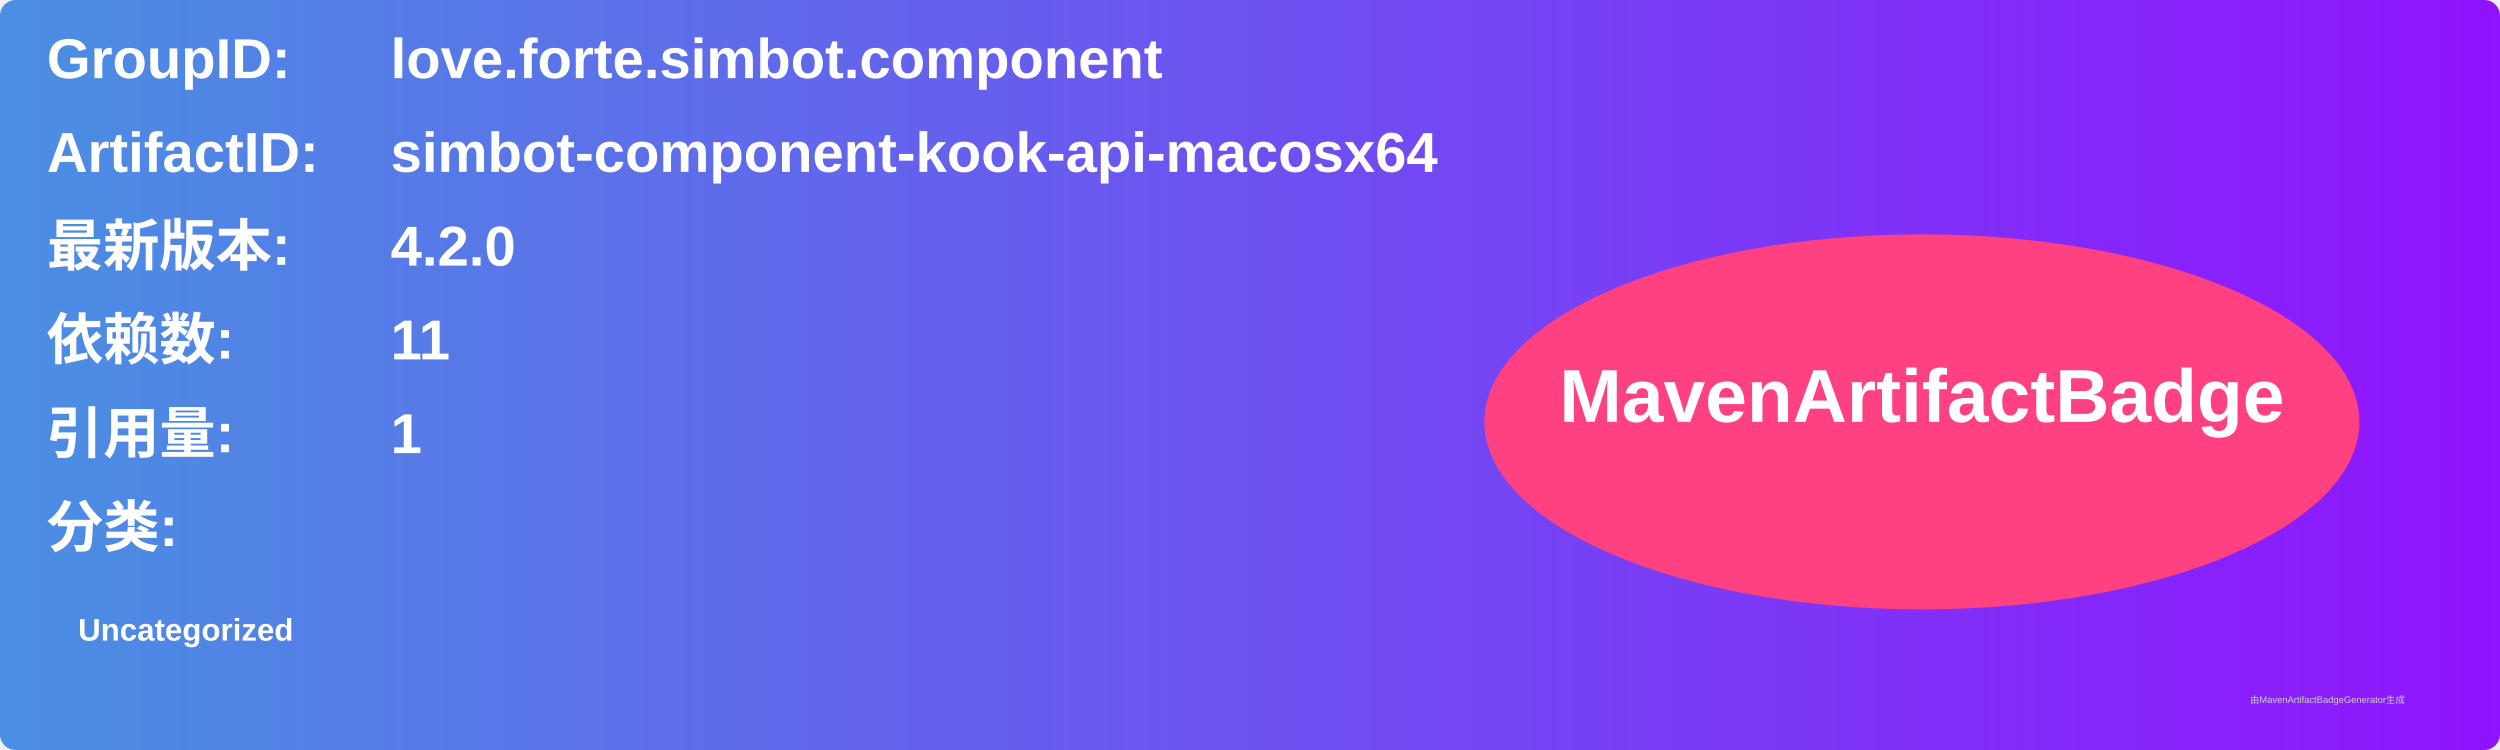
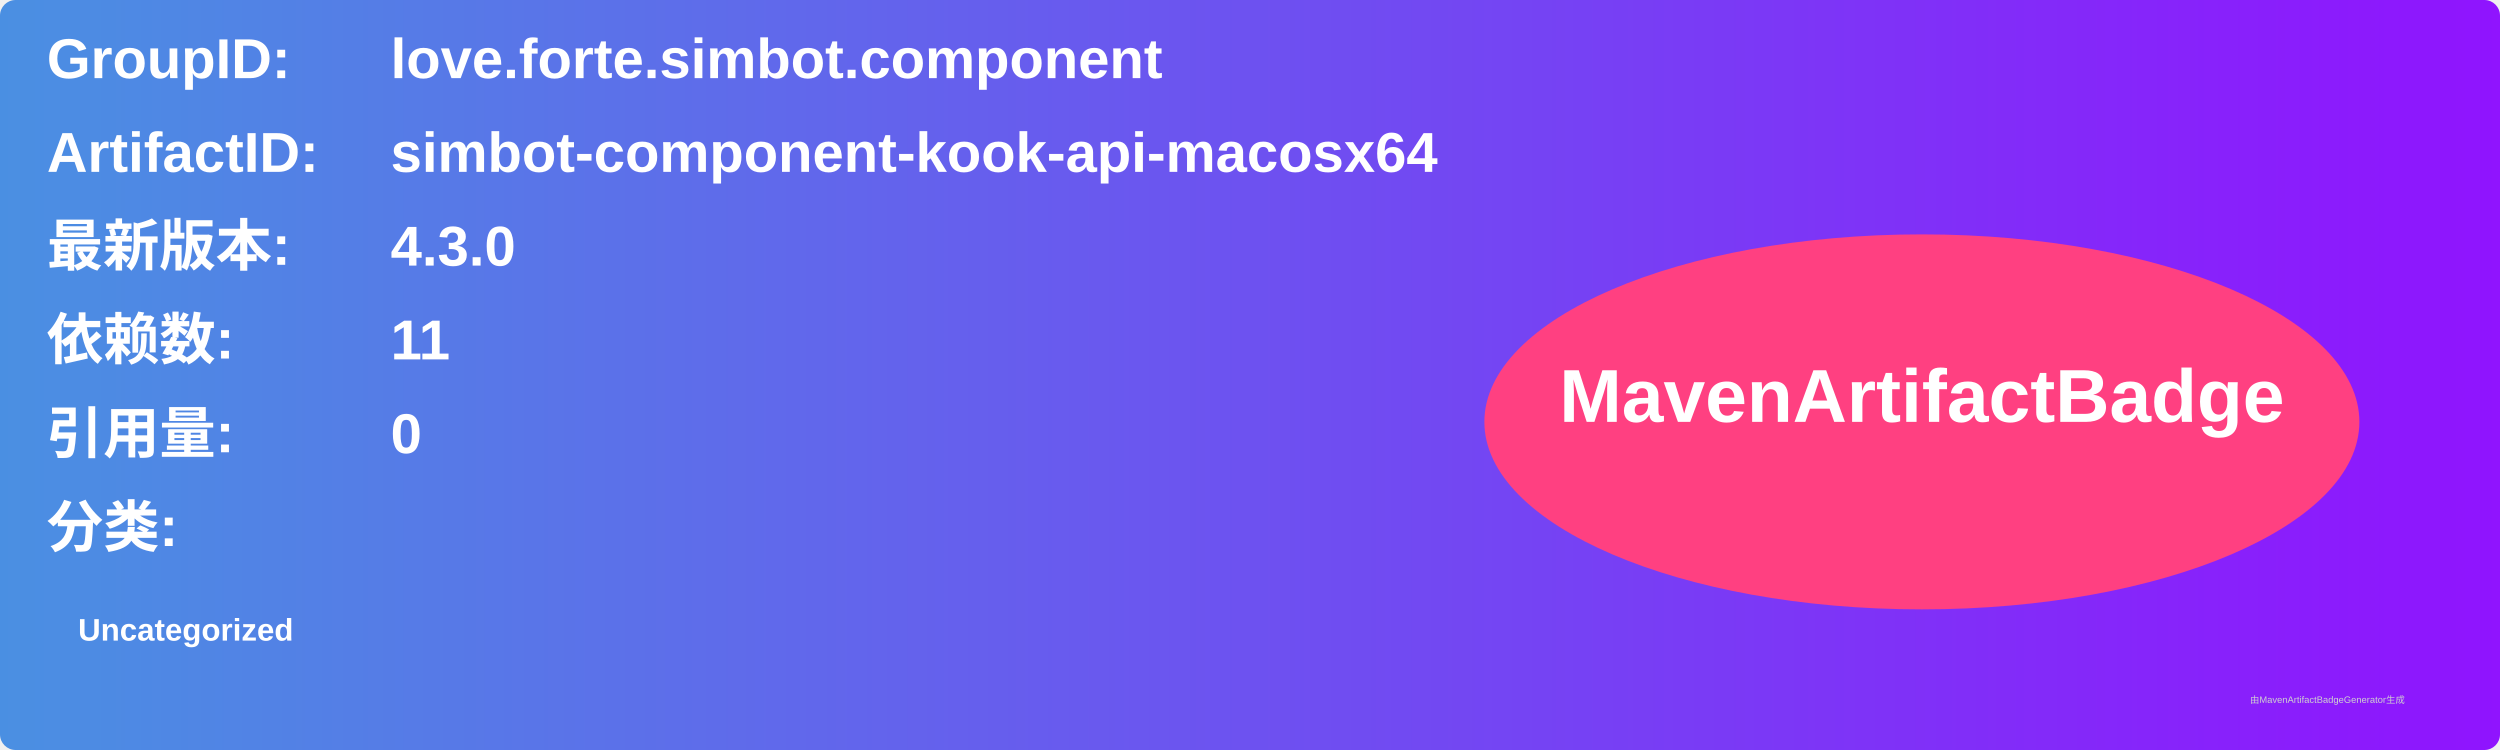
<svg xmlns="http://www.w3.org/2000/svg" width="800" height="240" viewBox="0 0 800 240">
  <linearGradient id="grad" x1="0%" y1="0%" x2="100%" y2="0%">
    <stop offset="0%" stop-color="#4a90e2" />
    <stop offset="100%" stop-color="#9013fe" />
  </linearGradient>
  <rect width="100%" height="100%" rx="5" ry="5" fill="url(#grad)" />
  <g transform="translate(15, 15)">
    <text x="0" y="10" font-family="Arial" font-size="18" fill="white" font-weight="bold" width="260">GroupID:</text>
    <text x="110" y="10" font-family="Arial" font-size="18" fill="white" font-weight="bold" width="460">love.forte.simbot.component</text>
    <text x="0" y="40" font-family="Arial" font-size="18" fill="white" font-weight="bold" width="260">ArtifactID:</text>
    <text x="110" y="40" font-family="Arial" font-size="18" fill="white" font-weight="bold" width="460">simbot-component-kook-api-macosx64</text>
    <text x="0" y="70" font-family="Arial" font-size="18" fill="white" font-weight="bold">最新版本:</text>
    <text x="110" y="70" font-family="Arial" font-size="18" fill="white" font-weight="bold">
-       <tspan font-weight="bold">4.2.0</tspan>
+       <tspan font-weight="bold">4.3.0</tspan>
    </text>
    <text x="0" y="100" font-family="Arial" font-size="18" fill="white" font-weight="bold">依赖数: </text>
    <text x="110" y="100" font-family="Arial" font-size="18" fill="white">
      <tspan font-weight="bold">11</tspan>
    </text>
    <text x="0" y="130" font-family="Arial" font-size="18" fill="white" font-weight="bold">引用量: </text>
    <text x="110" y="130" font-family="Arial" font-size="18" fill="white">
-       <tspan font-weight="bold">1</tspan>
+       <tspan font-weight="bold">0</tspan>
    </text>
    <text x="0" y="160" font-family="Arial" font-size="18" fill="white" font-weight="bold">分类:</text>
    <text x="10" y="190" font-family="Arial" font-size="10" fill="white">
      <tspan font-weight="bold">Uncategorized</tspan>
    </text>
    <ellipse cx="600" cy="120" rx="140" ry="60" fill="#ff4081" />
    <text x="600" y="120" text-anchor="middle" font-family="Arial" font-size="24" fill="white" font-weight="bold">MavenArtifactBadge</text>
  </g>
  <text x="720" y="225" font-family="Arial" font-size="3" fill="#d0d0d0">由MavenArtifactBadgeGenerator生成</text>
</svg>
